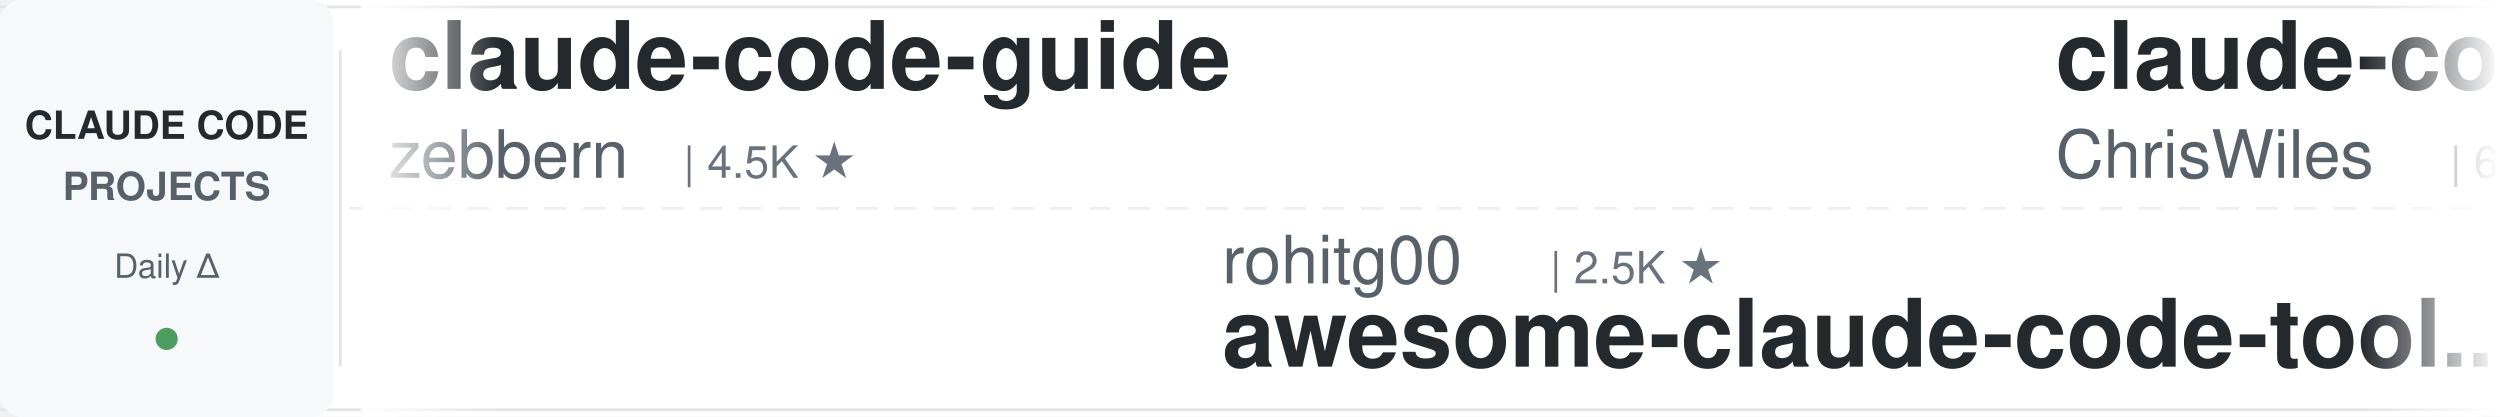
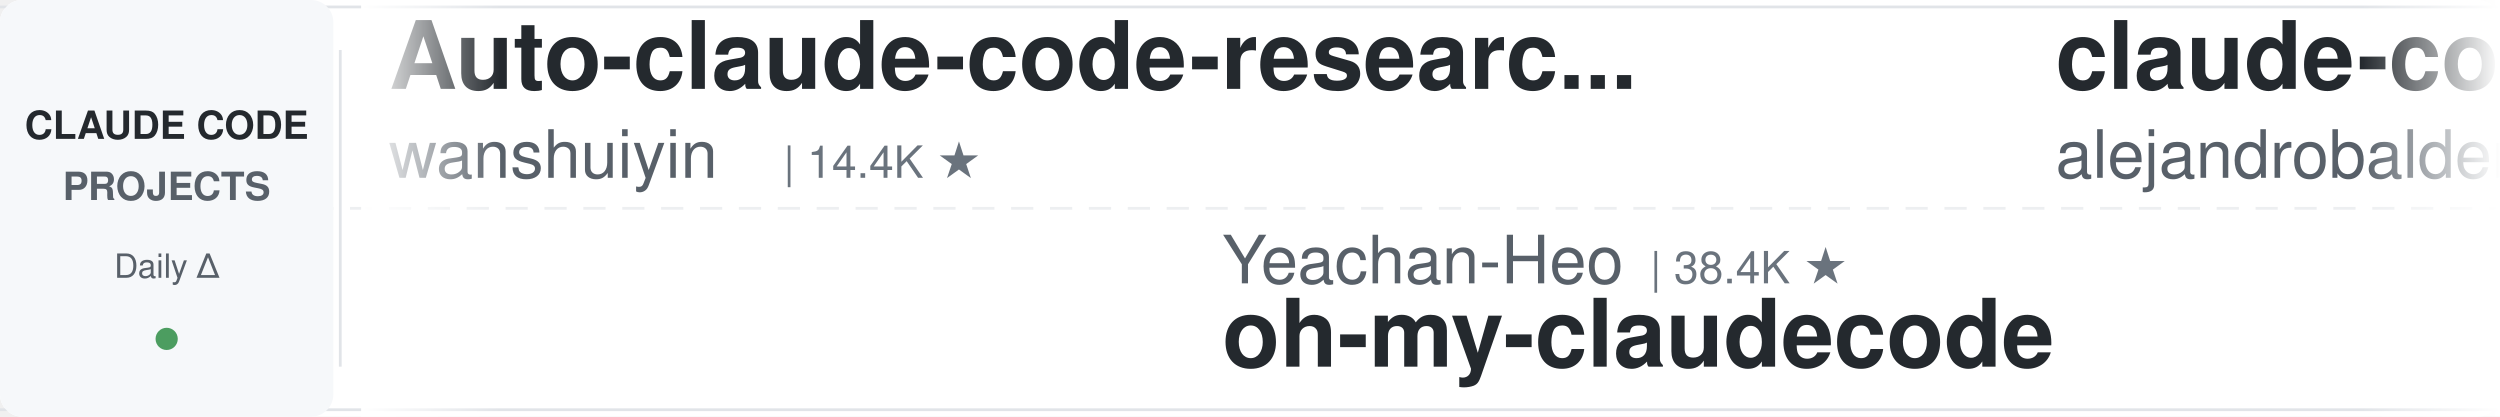
<svg xmlns="http://www.w3.org/2000/svg" width="900" height="150">
  <defs>
    <linearGradient id="leftFade" x1="0%" y1="0%" x2="100%" y2="0%">
      <stop offset="0%" style="stop-color:#ffffff;stop-opacity:1" />
      <stop offset="100%" style="stop-color:#ffffff;stop-opacity:0" />
    </linearGradient>
    <linearGradient id="rightFade" x1="0%" y1="0%" x2="100%" y2="0%">
      <stop offset="0%" style="stop-color:#ffffff;stop-opacity:0" />
      <stop offset="100%" style="stop-color:#ffffff;stop-opacity:1" />
    </linearGradient>
  </defs>
  <rect width="900" height="150" fill="#ffffff" rx="8" />
  <rect x="0" y="2" width="900" height="1" fill="#e1e4e8" />
  <rect x="0" y="147" width="900" height="1" fill="#e1e4e8" />
  <line x1="0" y1="75" x2="900" y2="75" stroke="#e1e4e8" stroke-width="1" stroke-dasharray="8 6" opacity="0.6" />
  <rect x="0" y="0" width="120" height="150" fill="#f6f8fa" rx="8" />
  <text x="60" y="50" font-family="-apple-system, BlinkMacSystemFont, 'Segoe UI', Helvetica, Arial, sans-serif" font-size="14" font-weight="600" fill="#24292e" text-anchor="middle">CLAUDE CODE</text>
  <text x="60" y="72" font-family="-apple-system, BlinkMacSystemFont, 'Segoe UI', Helvetica, Arial, sans-serif" font-size="14" font-weight="600" fill="#586069" text-anchor="middle">PROJECTS</text>
  <text x="60" y="100" font-family="-apple-system, BlinkMacSystemFont, 'Segoe UI', Helvetica, Arial, sans-serif" font-size="12" font-weight="500" fill="#586069" text-anchor="middle">Daily Δ</text>
  <circle cx="60" cy="122" r="4" fill="#22863a" opacity="0.8" />
  <rect x="122" y="18" width="1" height="114" fill="#e1e4e8" />
  <clipPath id="tickerClip">
    <rect x="130" y="0" width="770" height="150" />
  </clipPath>
  <g clip-path="url(#tickerClip)">
    <g id="tickerItems">
      <animateTransform attributeName="transform" attributeType="XML" type="translate" from="0 0" to="-3000 0" dur="54s" repeatCount="indefinite" />
      <g transform="translate(0, 0)">
-         <text x="140" y="32" font-family="-apple-system, BlinkMacSystemFont, 'Segoe UI', Helvetica, Arial, sans-serif" font-size="34" font-weight="600" fill="#24292e">claude-code-guide</text>
-         <text x="140" y="64" font-family="-apple-system, BlinkMacSystemFont, 'Segoe UI', Helvetica, Arial, sans-serif" font-size="24" font-weight="400" fill="#586069">zebbern</text>
-         <text x="246" y="64" font-family="-apple-system, BlinkMacSystemFont, 'Segoe UI', Helvetica, Arial, sans-serif" font-size="16" font-weight="500" fill="#6a737d">| 4.5K ★</text>
+         <text x="140" y="32" font-family="-apple-system, BlinkMacSystemFont, 'Segoe UI', Helvetica, Arial, sans-serif" font-size="34" font-weight="600" fill="#24292e">Auto-claude-code-researc...</text>
+         <text x="140" y="64" font-family="-apple-system, BlinkMacSystemFont, 'Segoe UI', Helvetica, Arial, sans-serif" font-size="24" font-weight="400" fill="#586069">wanshuiyin</text>
+         <text x="282" y="64" font-family="-apple-system, BlinkMacSystemFont, 'Segoe UI', Helvetica, Arial, sans-serif" font-size="16" font-weight="500" fill="#6a737d">| 14.4K ★</text>
      </g>
      <g transform="translate(300, 0)">
-         <text x="140" y="102" font-family="-apple-system, BlinkMacSystemFont, 'Segoe UI', Helvetica, Arial, sans-serif" font-size="24" font-weight="400" fill="#586069">rohitg00</text>
-         <text x="258" y="102" font-family="-apple-system, BlinkMacSystemFont, 'Segoe UI', Helvetica, Arial, sans-serif" font-size="16" font-weight="500" fill="#6a737d">| 2.5K ★</text>
-         <text x="140" y="132" font-family="-apple-system, BlinkMacSystemFont, 'Segoe UI', Helvetica, Arial, sans-serif" font-size="34" font-weight="600" fill="#24292e">awesome-claude-code-tool...</text>
+         <text x="140" y="102" font-family="-apple-system, BlinkMacSystemFont, 'Segoe UI', Helvetica, Arial, sans-serif" font-size="24" font-weight="400" fill="#586069">Yeachan-Heo</text>
+         <text x="294" y="102" font-family="-apple-system, BlinkMacSystemFont, 'Segoe UI', Helvetica, Arial, sans-serif" font-size="16" font-weight="500" fill="#6a737d">| 38.4K ★</text>
+         <text x="140" y="132" font-family="-apple-system, BlinkMacSystemFont, 'Segoe UI', Helvetica, Arial, sans-serif" font-size="34" font-weight="600" fill="#24292e">oh-my-claudecode</text>
      </g>
      <g transform="translate(600, 0)">
-         <text x="140" y="32" font-family="-apple-system, BlinkMacSystemFont, 'Segoe UI', Helvetica, Arial, sans-serif" font-size="34" font-weight="600" fill="#24292e">claude-code-showcase</text>
-         <text x="140" y="64" font-family="-apple-system, BlinkMacSystemFont, 'Segoe UI', Helvetica, Arial, sans-serif" font-size="24" font-weight="400" fill="#586069">ChrisWiles</text>
-         <text x="282" y="64" font-family="-apple-system, BlinkMacSystemFont, 'Segoe UI', Helvetica, Arial, sans-serif" font-size="16" font-weight="500" fill="#6a737d">| 6.0K ★</text>
+         <text x="140" y="32" font-family="-apple-system, BlinkMacSystemFont, 'Segoe UI', Helvetica, Arial, sans-serif" font-size="34" font-weight="600" fill="#24292e">claude-code-from-source</text>
+         <text x="140" y="64" font-family="-apple-system, BlinkMacSystemFont, 'Segoe UI', Helvetica, Arial, sans-serif" font-size="24" font-weight="400" fill="#586069">alejandrobalderas</text>
+         <text x="366" y="64" font-family="-apple-system, BlinkMacSystemFont, 'Segoe UI', Helvetica, Arial, sans-serif" font-size="16" font-weight="500" fill="#6a737d">| 2.7K ★</text>
      </g>
      <g transform="translate(900, 0)">
-         <text x="140" y="102" font-family="-apple-system, BlinkMacSystemFont, 'Segoe UI', Helvetica, Arial, sans-serif" font-size="24" font-weight="400" fill="#586069">edmund-io</text>
-         <text x="270" y="102" font-family="-apple-system, BlinkMacSystemFont, 'Segoe UI', Helvetica, Arial, sans-serif" font-size="16" font-weight="500" fill="#6a737d">| 1.5K ★</text>
-         <text x="140" y="132" font-family="-apple-system, BlinkMacSystemFont, 'Segoe UI', Helvetica, Arial, sans-serif" font-size="34" font-weight="600" fill="#24292e">edmunds-claude-code</text>
+         <text x="140" y="102" font-family="-apple-system, BlinkMacSystemFont, 'Segoe UI', Helvetica, Arial, sans-serif" font-size="24" font-weight="400" fill="#586069">Alishahryar1</text>
+         <text x="306" y="102" font-family="-apple-system, BlinkMacSystemFont, 'Segoe UI', Helvetica, Arial, sans-serif" font-size="16" font-weight="500" fill="#6a737d">| 44.7K ★</text>
+         <text x="140" y="132" font-family="-apple-system, BlinkMacSystemFont, 'Segoe UI', Helvetica, Arial, sans-serif" font-size="34" font-weight="600" fill="#24292e">free-claude-code</text>
      </g>
      <g transform="translate(1200, 0)">
-         <text x="140" y="32" font-family="-apple-system, BlinkMacSystemFont, 'Segoe UI', Helvetica, Arial, sans-serif" font-size="34" font-weight="600" fill="#24292e">claude-code-proxy</text>
-         <text x="140" y="64" font-family="-apple-system, BlinkMacSystemFont, 'Segoe UI', Helvetica, Arial, sans-serif" font-size="24" font-weight="400" fill="#586069">1rgs</text>
-         <text x="210" y="64" font-family="-apple-system, BlinkMacSystemFont, 'Segoe UI', Helvetica, Arial, sans-serif" font-size="16" font-weight="500" fill="#6a737d">| 3.7K ★</text>
+         <text x="140" y="32" font-family="-apple-system, BlinkMacSystemFont, 'Segoe UI', Helvetica, Arial, sans-serif" font-size="34" font-weight="600" fill="#24292e">claude-code-spec-workflo...</text>
+         <text x="140" y="64" font-family="-apple-system, BlinkMacSystemFont, 'Segoe UI', Helvetica, Arial, sans-serif" font-size="24" font-weight="400" fill="#586069">Pimzino</text>
+         <text x="246" y="64" font-family="-apple-system, BlinkMacSystemFont, 'Segoe UI', Helvetica, Arial, sans-serif" font-size="16" font-weight="500" fill="#6a737d">| 3.8K ★</text>
      </g>
      <g transform="translate(1500, 0)">
-         <text x="140" y="102" font-family="-apple-system, BlinkMacSystemFont, 'Segoe UI', Helvetica, Arial, sans-serif" font-size="24" font-weight="400" fill="#586069">anthropics</text>
-         <text x="282" y="102" font-family="-apple-system, BlinkMacSystemFont, 'Segoe UI', Helvetica, Arial, sans-serif" font-size="16" font-weight="500" fill="#6a737d">| 5.8K ★</text>
-         <text x="140" y="132" font-family="-apple-system, BlinkMacSystemFont, 'Segoe UI', Helvetica, Arial, sans-serif" font-size="34" font-weight="600" fill="#24292e">claude-code-security-rev...</text>
+         <text x="140" y="102" font-family="-apple-system, BlinkMacSystemFont, 'Segoe UI', Helvetica, Arial, sans-serif" font-size="24" font-weight="400" fill="#586069">diet103</text>
+         <text x="246" y="102" font-family="-apple-system, BlinkMacSystemFont, 'Segoe UI', Helvetica, Arial, sans-serif" font-size="16" font-weight="500" fill="#6a737d">| 10.0K ★</text>
+         <text x="140" y="132" font-family="-apple-system, BlinkMacSystemFont, 'Segoe UI', Helvetica, Arial, sans-serif" font-size="34" font-weight="600" fill="#24292e">claude-code-infrastructu...</text>
      </g>
      <g transform="translate(1800, 0)">
-         <text x="140" y="32" font-family="-apple-system, BlinkMacSystemFont, 'Segoe UI', Helvetica, Arial, sans-serif" font-size="34" font-weight="600" fill="#24292e">claude-coder</text>
-         <text x="140" y="64" font-family="-apple-system, BlinkMacSystemFont, 'Segoe UI', Helvetica, Arial, sans-serif" font-size="24" font-weight="400" fill="#586069">kodu-ai</text>
-         <text x="246" y="64" font-family="-apple-system, BlinkMacSystemFont, 'Segoe UI', Helvetica, Arial, sans-serif" font-size="16" font-weight="500" fill="#6a737d">| 5.2K ★</text>
+         <text x="140" y="32" font-family="-apple-system, BlinkMacSystemFont, 'Segoe UI', Helvetica, Arial, sans-serif" font-size="34" font-weight="600" fill="#24292e">how-claude-code-works</text>
+         <text x="140" y="64" font-family="-apple-system, BlinkMacSystemFont, 'Segoe UI', Helvetica, Arial, sans-serif" font-size="24" font-weight="400" fill="#586069">Windy3f3f3f3f</text>
+         <text x="318" y="64" font-family="-apple-system, BlinkMacSystemFont, 'Segoe UI', Helvetica, Arial, sans-serif" font-size="16" font-weight="500" fill="#6a737d">| 3.4K ★</text>
      </g>
      <g transform="translate(2100, 0)">
-         <text x="140" y="102" font-family="-apple-system, BlinkMacSystemFont, 'Segoe UI', Helvetica, Arial, sans-serif" font-size="24" font-weight="400" fill="#586069">digitalsamba</text>
-         <text x="306" y="102" font-family="-apple-system, BlinkMacSystemFont, 'Segoe UI', Helvetica, Arial, sans-serif" font-size="16" font-weight="500" fill="#6a737d">| 1.9K ★</text>
-         <text x="140" y="132" font-family="-apple-system, BlinkMacSystemFont, 'Segoe UI', Helvetica, Arial, sans-serif" font-size="34" font-weight="600" fill="#24292e">claude-code-video-toolki...</text>
+         <text x="140" y="102" font-family="-apple-system, BlinkMacSystemFont, 'Segoe UI', Helvetica, Arial, sans-serif" font-size="24" font-weight="400" fill="#586069">OneRedOak</text>
+         <text x="270" y="102" font-family="-apple-system, BlinkMacSystemFont, 'Segoe UI', Helvetica, Arial, sans-serif" font-size="16" font-weight="500" fill="#6a737d">| 3.9K ★</text>
+         <text x="140" y="132" font-family="-apple-system, BlinkMacSystemFont, 'Segoe UI', Helvetica, Arial, sans-serif" font-size="34" font-weight="600" fill="#24292e">claude-code-workflows</text>
      </g>
      <g transform="translate(2400, 0)">
-         <text x="140" y="32" font-family="-apple-system, BlinkMacSystemFont, 'Segoe UI', Helvetica, Arial, sans-serif" font-size="34" font-weight="600" fill="#24292e">claude-code-harness</text>
-         <text x="140" y="64" font-family="-apple-system, BlinkMacSystemFont, 'Segoe UI', Helvetica, Arial, sans-serif" font-size="24" font-weight="400" fill="#586069">Chachamaru127</text>
-         <text x="318" y="64" font-family="-apple-system, BlinkMacSystemFont, 'Segoe UI', Helvetica, Arial, sans-serif" font-size="16" font-weight="500" fill="#6a737d">| 3.0K ★</text>
+         <text x="140" y="32" font-family="-apple-system, BlinkMacSystemFont, 'Segoe UI', Helvetica, Arial, sans-serif" font-size="34" font-weight="600" fill="#24292e">claude-code-best-practic...</text>
+         <text x="140" y="64" font-family="-apple-system, BlinkMacSystemFont, 'Segoe UI', Helvetica, Arial, sans-serif" font-size="24" font-weight="400" fill="#586069">shanraisshan</text>
+         <text x="306" y="64" font-family="-apple-system, BlinkMacSystemFont, 'Segoe UI', Helvetica, Arial, sans-serif" font-size="16" font-weight="500" fill="#6a737d">| 64.1K ★</text>
      </g>
      <g transform="translate(2700, 0)">
-         <text x="140" y="102" font-family="-apple-system, BlinkMacSystemFont, 'Segoe UI', Helvetica, Arial, sans-serif" font-size="24" font-weight="400" fill="#586069">fuergaosi233</text>
-         <text x="306" y="102" font-family="-apple-system, BlinkMacSystemFont, 'Segoe UI', Helvetica, Arial, sans-serif" font-size="16" font-weight="500" fill="#6a737d">| 2.8K ★</text>
-         <text x="140" y="132" font-family="-apple-system, BlinkMacSystemFont, 'Segoe UI', Helvetica, Arial, sans-serif" font-size="34" font-weight="600" fill="#24292e">claude-code-proxy</text>
+         <text x="140" y="102" font-family="-apple-system, BlinkMacSystemFont, 'Segoe UI', Helvetica, Arial, sans-serif" font-size="24" font-weight="400" fill="#586069">Yuyz0112</text>
+         <text x="258" y="102" font-family="-apple-system, BlinkMacSystemFont, 'Segoe UI', Helvetica, Arial, sans-serif" font-size="16" font-weight="500" fill="#6a737d">| 2.4K ★</text>
+         <text x="140" y="132" font-family="-apple-system, BlinkMacSystemFont, 'Segoe UI', Helvetica, Arial, sans-serif" font-size="34" font-weight="600" fill="#24292e">claude-code-reverse</text>
      </g>
      <g transform="translate(3000, 0)">
-         <text x="140" y="32" font-family="-apple-system, BlinkMacSystemFont, 'Segoe UI', Helvetica, Arial, sans-serif" font-size="34" font-weight="600" fill="#24292e">claude-code-guide</text>
-         <text x="140" y="64" font-family="-apple-system, BlinkMacSystemFont, 'Segoe UI', Helvetica, Arial, sans-serif" font-size="24" font-weight="400" fill="#586069">zebbern</text>
-         <text x="246" y="64" font-family="-apple-system, BlinkMacSystemFont, 'Segoe UI', Helvetica, Arial, sans-serif" font-size="16" font-weight="500" fill="#6a737d">| 4.5K ★</text>
+         <text x="140" y="32" font-family="-apple-system, BlinkMacSystemFont, 'Segoe UI', Helvetica, Arial, sans-serif" font-size="34" font-weight="600" fill="#24292e">Auto-claude-code-researc...</text>
+         <text x="140" y="64" font-family="-apple-system, BlinkMacSystemFont, 'Segoe UI', Helvetica, Arial, sans-serif" font-size="24" font-weight="400" fill="#586069">wanshuiyin</text>
+         <text x="282" y="64" font-family="-apple-system, BlinkMacSystemFont, 'Segoe UI', Helvetica, Arial, sans-serif" font-size="16" font-weight="500" fill="#6a737d">| 14.4K ★</text>
      </g>
      <g transform="translate(3300, 0)">
-         <text x="140" y="102" font-family="-apple-system, BlinkMacSystemFont, 'Segoe UI', Helvetica, Arial, sans-serif" font-size="24" font-weight="400" fill="#586069">rohitg00</text>
-         <text x="258" y="102" font-family="-apple-system, BlinkMacSystemFont, 'Segoe UI', Helvetica, Arial, sans-serif" font-size="16" font-weight="500" fill="#6a737d">| 2.5K ★</text>
-         <text x="140" y="132" font-family="-apple-system, BlinkMacSystemFont, 'Segoe UI', Helvetica, Arial, sans-serif" font-size="34" font-weight="600" fill="#24292e">awesome-claude-code-tool...</text>
+         <text x="140" y="102" font-family="-apple-system, BlinkMacSystemFont, 'Segoe UI', Helvetica, Arial, sans-serif" font-size="24" font-weight="400" fill="#586069">Yeachan-Heo</text>
+         <text x="294" y="102" font-family="-apple-system, BlinkMacSystemFont, 'Segoe UI', Helvetica, Arial, sans-serif" font-size="16" font-weight="500" fill="#6a737d">| 38.4K ★</text>
+         <text x="140" y="132" font-family="-apple-system, BlinkMacSystemFont, 'Segoe UI', Helvetica, Arial, sans-serif" font-size="34" font-weight="600" fill="#24292e">oh-my-claudecode</text>
      </g>
      <g transform="translate(3600, 0)">
-         <text x="140" y="32" font-family="-apple-system, BlinkMacSystemFont, 'Segoe UI', Helvetica, Arial, sans-serif" font-size="34" font-weight="600" fill="#24292e">claude-code-showcase</text>
-         <text x="140" y="64" font-family="-apple-system, BlinkMacSystemFont, 'Segoe UI', Helvetica, Arial, sans-serif" font-size="24" font-weight="400" fill="#586069">ChrisWiles</text>
-         <text x="282" y="64" font-family="-apple-system, BlinkMacSystemFont, 'Segoe UI', Helvetica, Arial, sans-serif" font-size="16" font-weight="500" fill="#6a737d">| 6.0K ★</text>
+         <text x="140" y="32" font-family="-apple-system, BlinkMacSystemFont, 'Segoe UI', Helvetica, Arial, sans-serif" font-size="34" font-weight="600" fill="#24292e">claude-code-from-source</text>
+         <text x="140" y="64" font-family="-apple-system, BlinkMacSystemFont, 'Segoe UI', Helvetica, Arial, sans-serif" font-size="24" font-weight="400" fill="#586069">alejandrobalderas</text>
+         <text x="366" y="64" font-family="-apple-system, BlinkMacSystemFont, 'Segoe UI', Helvetica, Arial, sans-serif" font-size="16" font-weight="500" fill="#6a737d">| 2.7K ★</text>
      </g>
      <g transform="translate(3900, 0)">
-         <text x="140" y="102" font-family="-apple-system, BlinkMacSystemFont, 'Segoe UI', Helvetica, Arial, sans-serif" font-size="24" font-weight="400" fill="#586069">edmund-io</text>
-         <text x="270" y="102" font-family="-apple-system, BlinkMacSystemFont, 'Segoe UI', Helvetica, Arial, sans-serif" font-size="16" font-weight="500" fill="#6a737d">| 1.5K ★</text>
-         <text x="140" y="132" font-family="-apple-system, BlinkMacSystemFont, 'Segoe UI', Helvetica, Arial, sans-serif" font-size="34" font-weight="600" fill="#24292e">edmunds-claude-code</text>
+         <text x="140" y="102" font-family="-apple-system, BlinkMacSystemFont, 'Segoe UI', Helvetica, Arial, sans-serif" font-size="24" font-weight="400" fill="#586069">Alishahryar1</text>
+         <text x="306" y="102" font-family="-apple-system, BlinkMacSystemFont, 'Segoe UI', Helvetica, Arial, sans-serif" font-size="16" font-weight="500" fill="#6a737d">| 44.7K ★</text>
+         <text x="140" y="132" font-family="-apple-system, BlinkMacSystemFont, 'Segoe UI', Helvetica, Arial, sans-serif" font-size="34" font-weight="600" fill="#24292e">free-claude-code</text>
      </g>
    </g>
  </g>
  <rect x="130" y="0" width="50" height="150" fill="url(#leftFade)" />
  <rect x="850" y="0" width="50" height="150" fill="url(#rightFade)" />
</svg>
